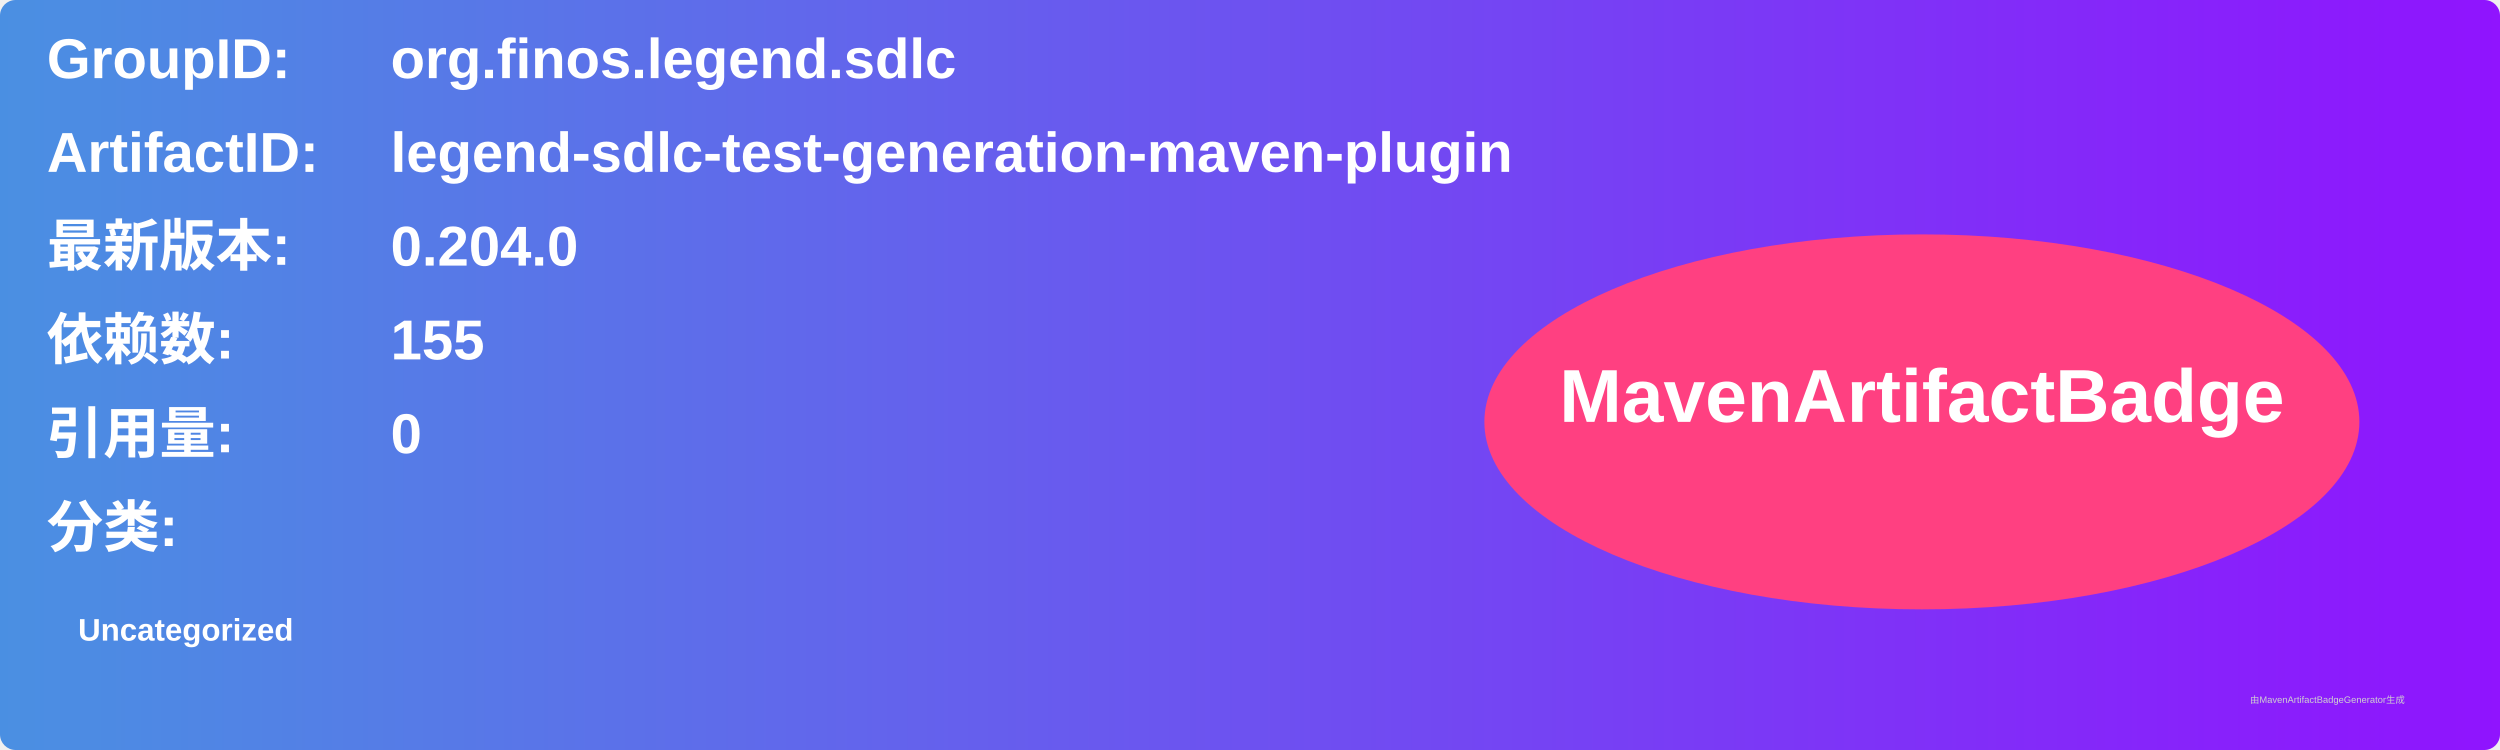
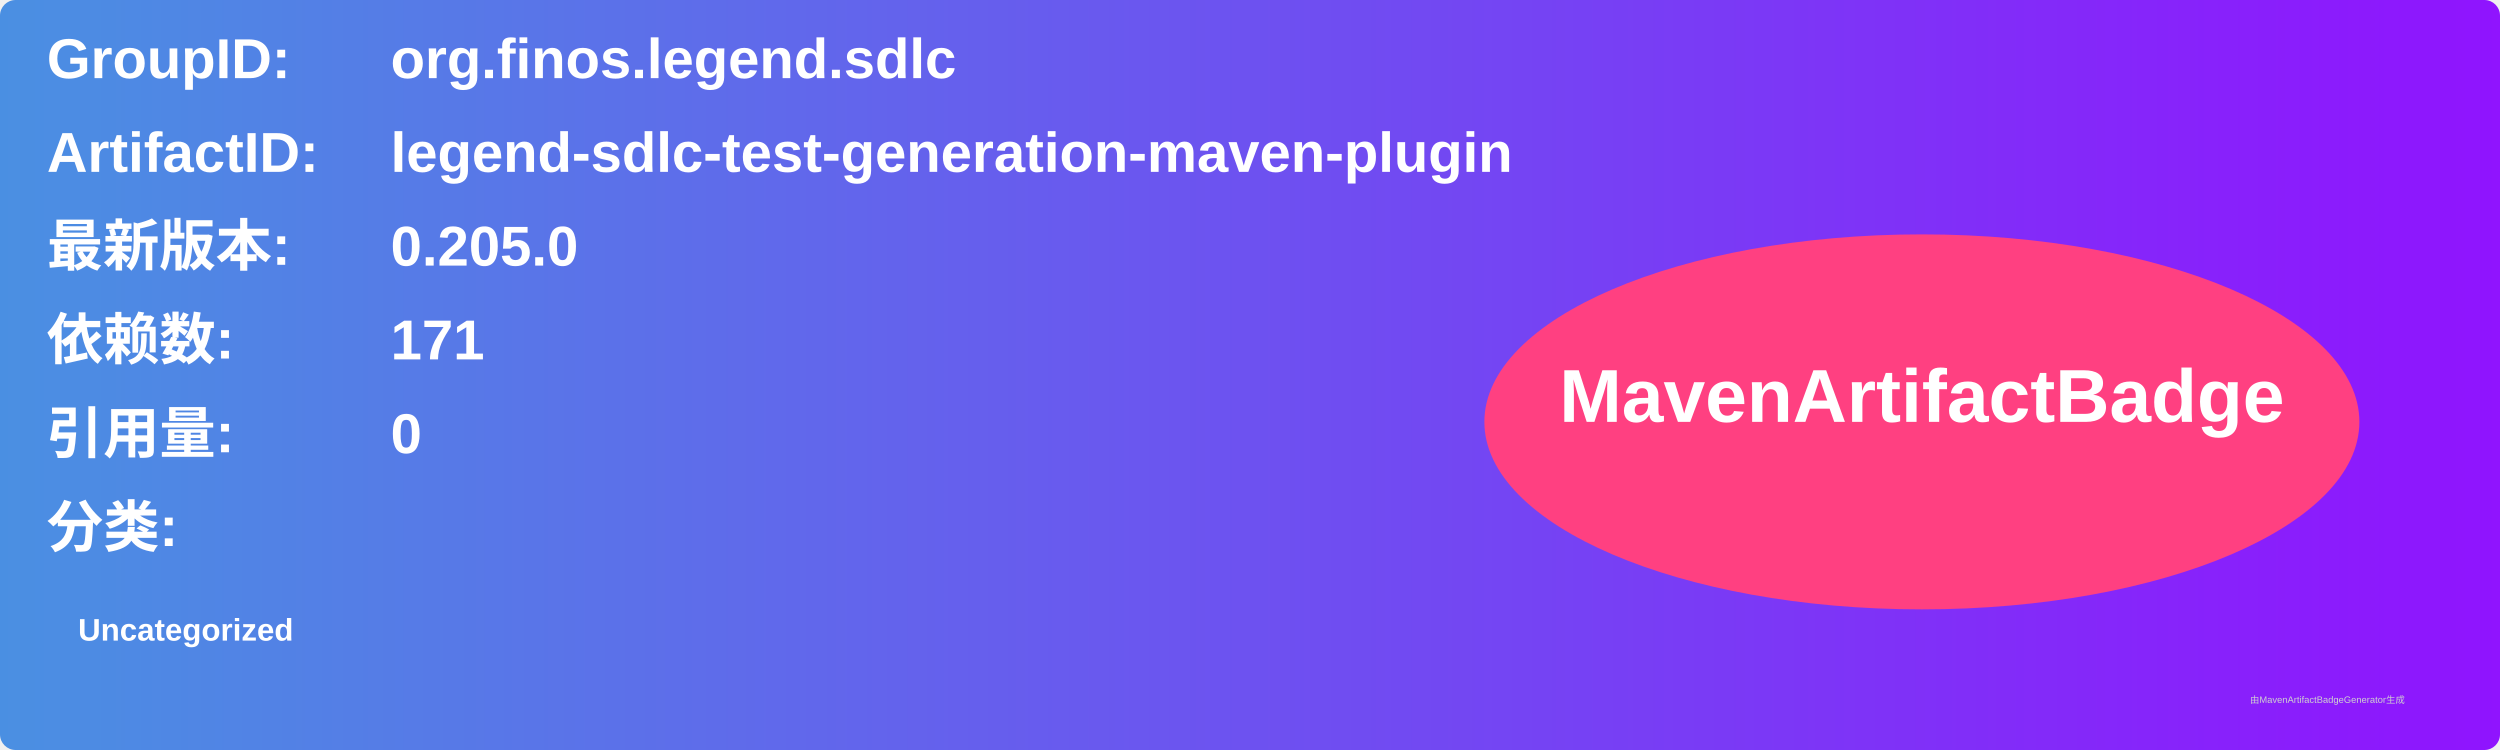
<svg xmlns="http://www.w3.org/2000/svg" width="800" height="240" viewBox="0 0 800 240">
  <linearGradient id="grad" x1="0%" y1="0%" x2="100%" y2="0%">
    <stop offset="0%" stop-color="#4a90e2" />
    <stop offset="100%" stop-color="#9013fe" />
  </linearGradient>
  <rect width="100%" height="100%" rx="5" ry="5" fill="url(#grad)" />
  <g transform="translate(15, 15)">
    <text x="0" y="10" font-family="Arial" font-size="18" fill="white" font-weight="bold" width="260">GroupID:</text>
    <text x="110" y="10" font-family="Arial" font-size="18" fill="white" font-weight="bold" width="460">org.finos.legend.sdlc</text>
    <text x="0" y="40" font-family="Arial" font-size="18" fill="white" font-weight="bold" width="260">ArtifactID:</text>
    <text x="110" y="40" font-family="Arial" font-size="18" fill="white" font-weight="bold" width="460">legend-sdlc-test-generation-maven-plugin</text>
    <text x="0" y="70" font-family="Arial" font-size="18" fill="white" font-weight="bold">最新版本:</text>
    <text x="110" y="70" font-family="Arial" font-size="18" fill="white" font-weight="bold">
-       <tspan font-weight="bold">0.204.0</tspan>
+       <tspan font-weight="bold">0.205.0</tspan>
    </text>
    <text x="0" y="100" font-family="Arial" font-size="18" fill="white" font-weight="bold">依赖数: </text>
    <text x="110" y="100" font-family="Arial" font-size="18" fill="white">
-       <tspan font-weight="bold">155</tspan>
+       <tspan font-weight="bold">171</tspan>
    </text>
    <text x="0" y="130" font-family="Arial" font-size="18" fill="white" font-weight="bold">引用量: </text>
    <text x="110" y="130" font-family="Arial" font-size="18" fill="white">
      <tspan font-weight="bold">0</tspan>
    </text>
    <text x="0" y="160" font-family="Arial" font-size="18" fill="white" font-weight="bold">分类:</text>
    <text x="10" y="190" font-family="Arial" font-size="10" fill="white">
      <tspan font-weight="bold">Uncategorized</tspan>
    </text>
    <ellipse cx="600" cy="120" rx="140" ry="60" fill="#ff4081" />
    <text x="600" y="120" text-anchor="middle" font-family="Arial" font-size="24" fill="white" font-weight="bold">MavenArtifactBadge</text>
  </g>
  <text x="720" y="225" font-family="Arial" font-size="3" fill="#d0d0d0">由MavenArtifactBadgeGenerator生成</text>
</svg>
